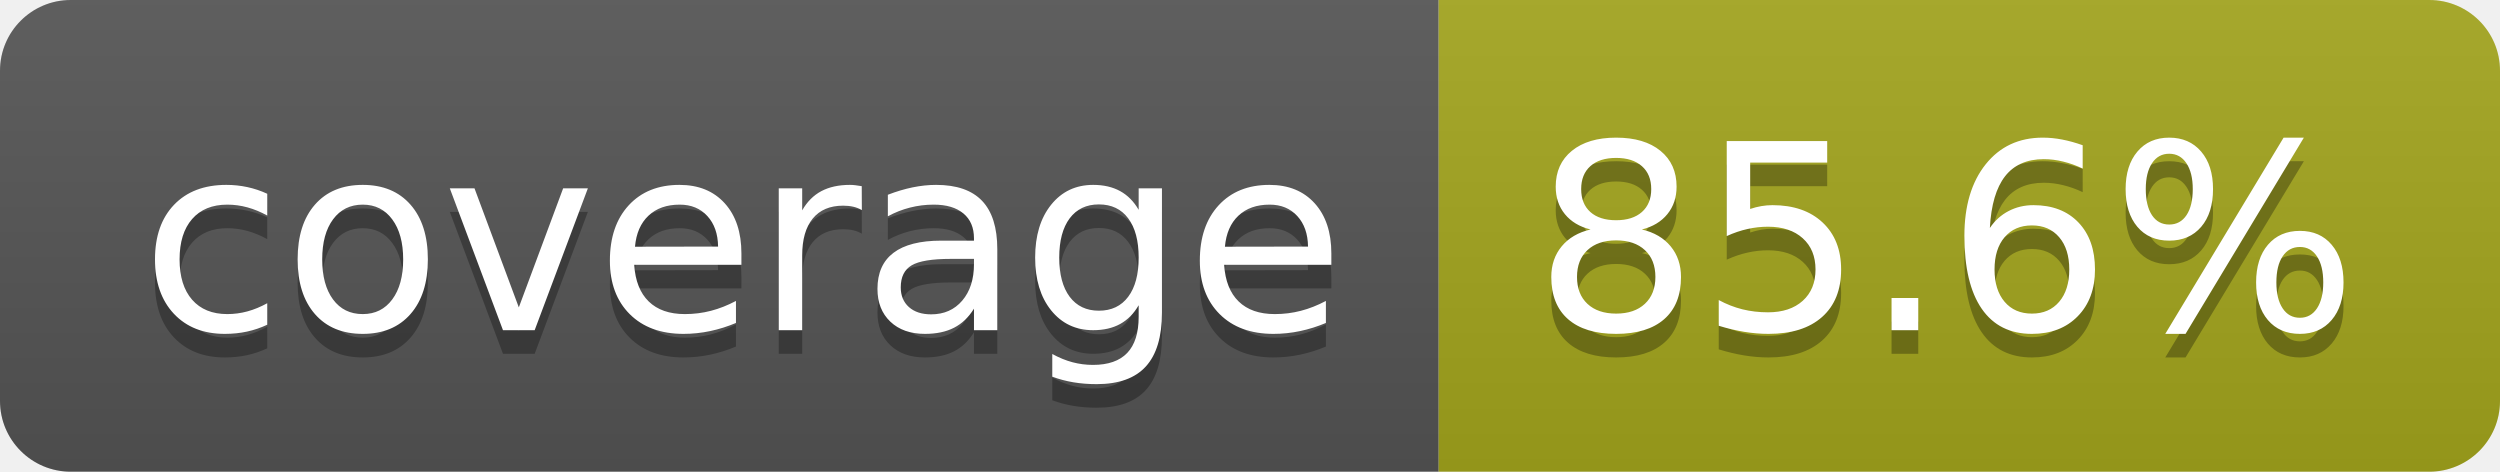
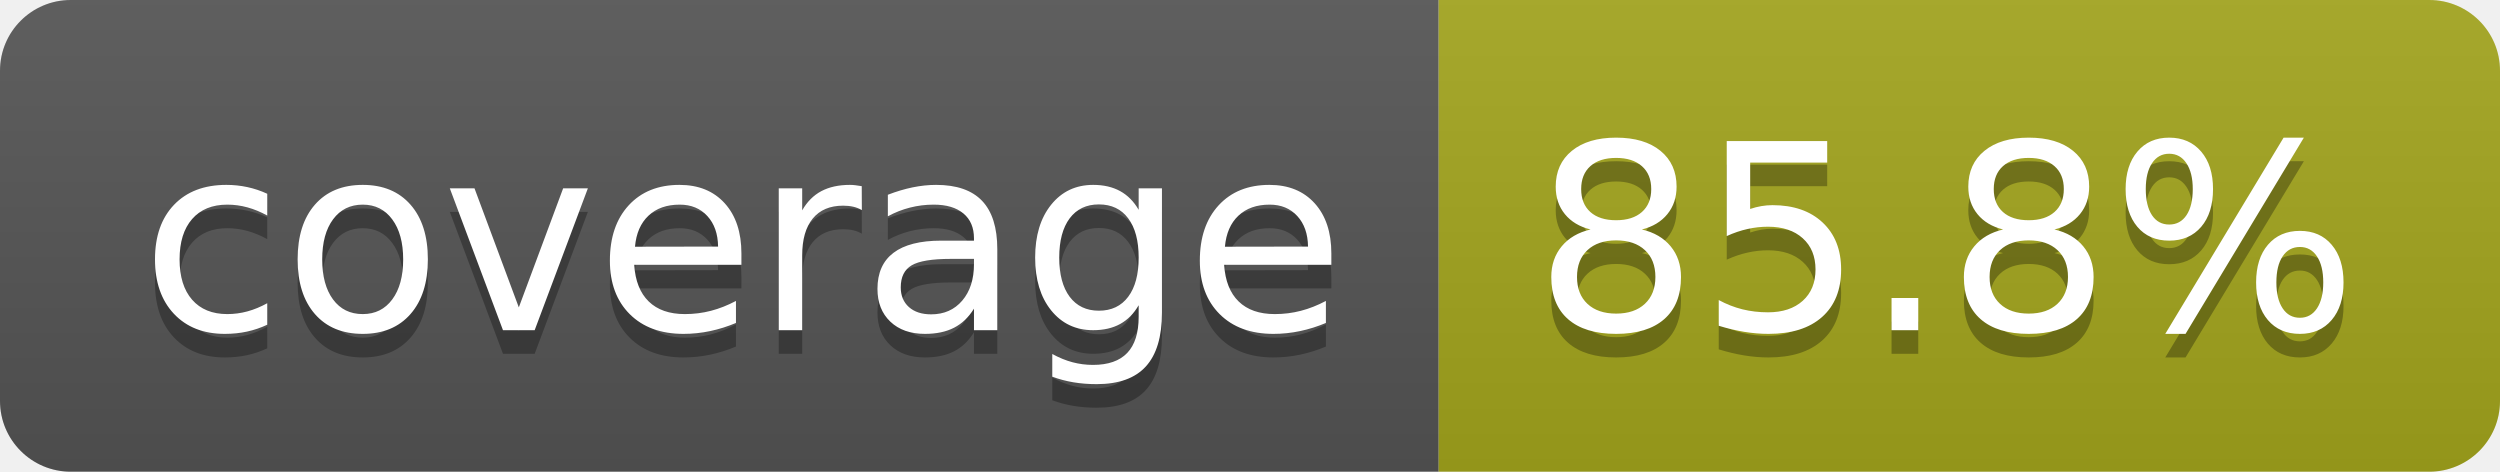
- <svg xmlns="http://www.w3.org/2000/svg" width="106" height="20" role="img" aria-label="coverage: 85.6%">
+ <svg xmlns="http://www.w3.org/2000/svg" width="106" height="20" role="img" aria-label="coverage: 85.8%">
  <linearGradient id="s" x2="0" y2="100%">
    <stop offset="0" stop-color="#bbb" stop-opacity=".1" />
    <stop offset="1" stop-opacity=".1" />
  </linearGradient>
  <clipPath id="r">
    <rect width="106" height="20" rx="3" fill="#fff" />
  </clipPath>
  <g clip-path="url(#r)">
    <rect width="61" height="20" fill="#555" />
    <rect x="61" width="45" height="20" fill="#a4a61d" />
    <rect width="106" height="20" fill="url(#s)" />
  </g>
  <g fill="#fff" text-anchor="middle" font-family="Verdana,Geneva,DejaVu Sans,sans-serif" text-rendering="geometricPrecision" font-size="110">
    <text aria-hidden="true" x="315" y="150" fill="#010101" fill-opacity=".3" transform="scale(.1)" textLength="510">coverage</text>
    <text x="315" y="140" transform="scale(.1)" fill="#fff" textLength="510">coverage</text>
-     <text aria-hidden="true" x="825" y="150" fill="#010101" fill-opacity=".3" transform="scale(.1)" textLength="350">85.6%</text>
-     <text x="825" y="140" transform="scale(.1)" fill="#fff" textLength="350">85.6%</text>
+     <text aria-hidden="true" x="825" y="150" fill="#010101" fill-opacity=".3" transform="scale(.1)" textLength="350">85.8%</text>
+     <text x="825" y="140" transform="scale(.1)" fill="#fff" textLength="350">85.8%</text>
  </g>
</svg>
